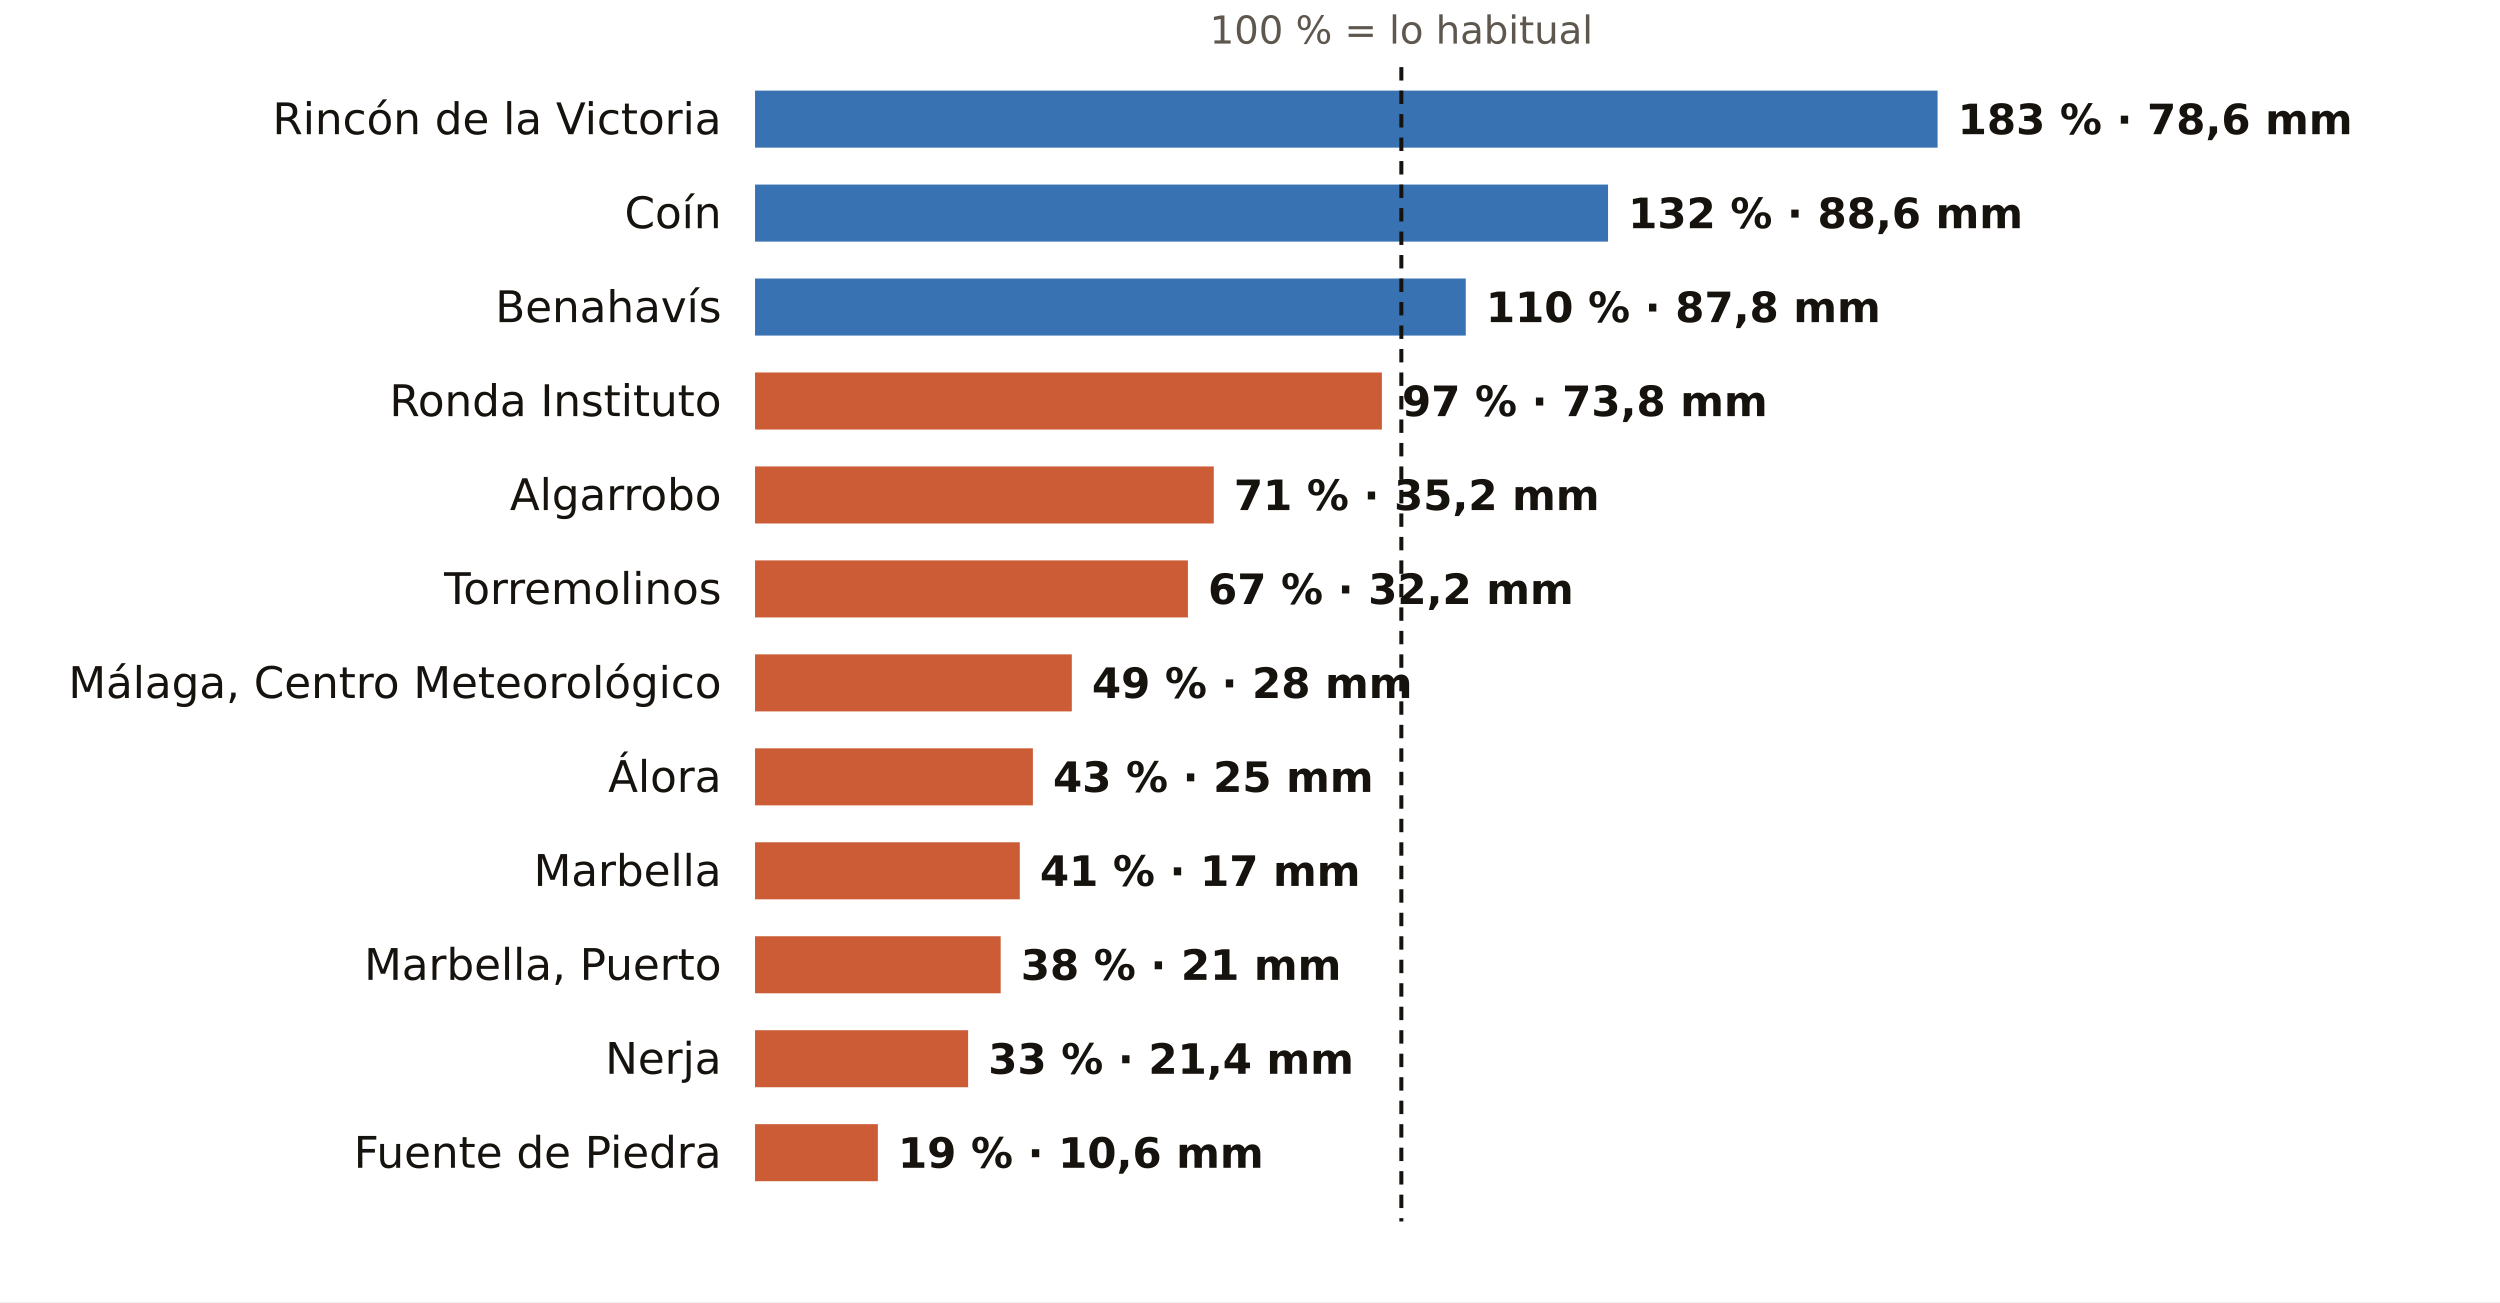
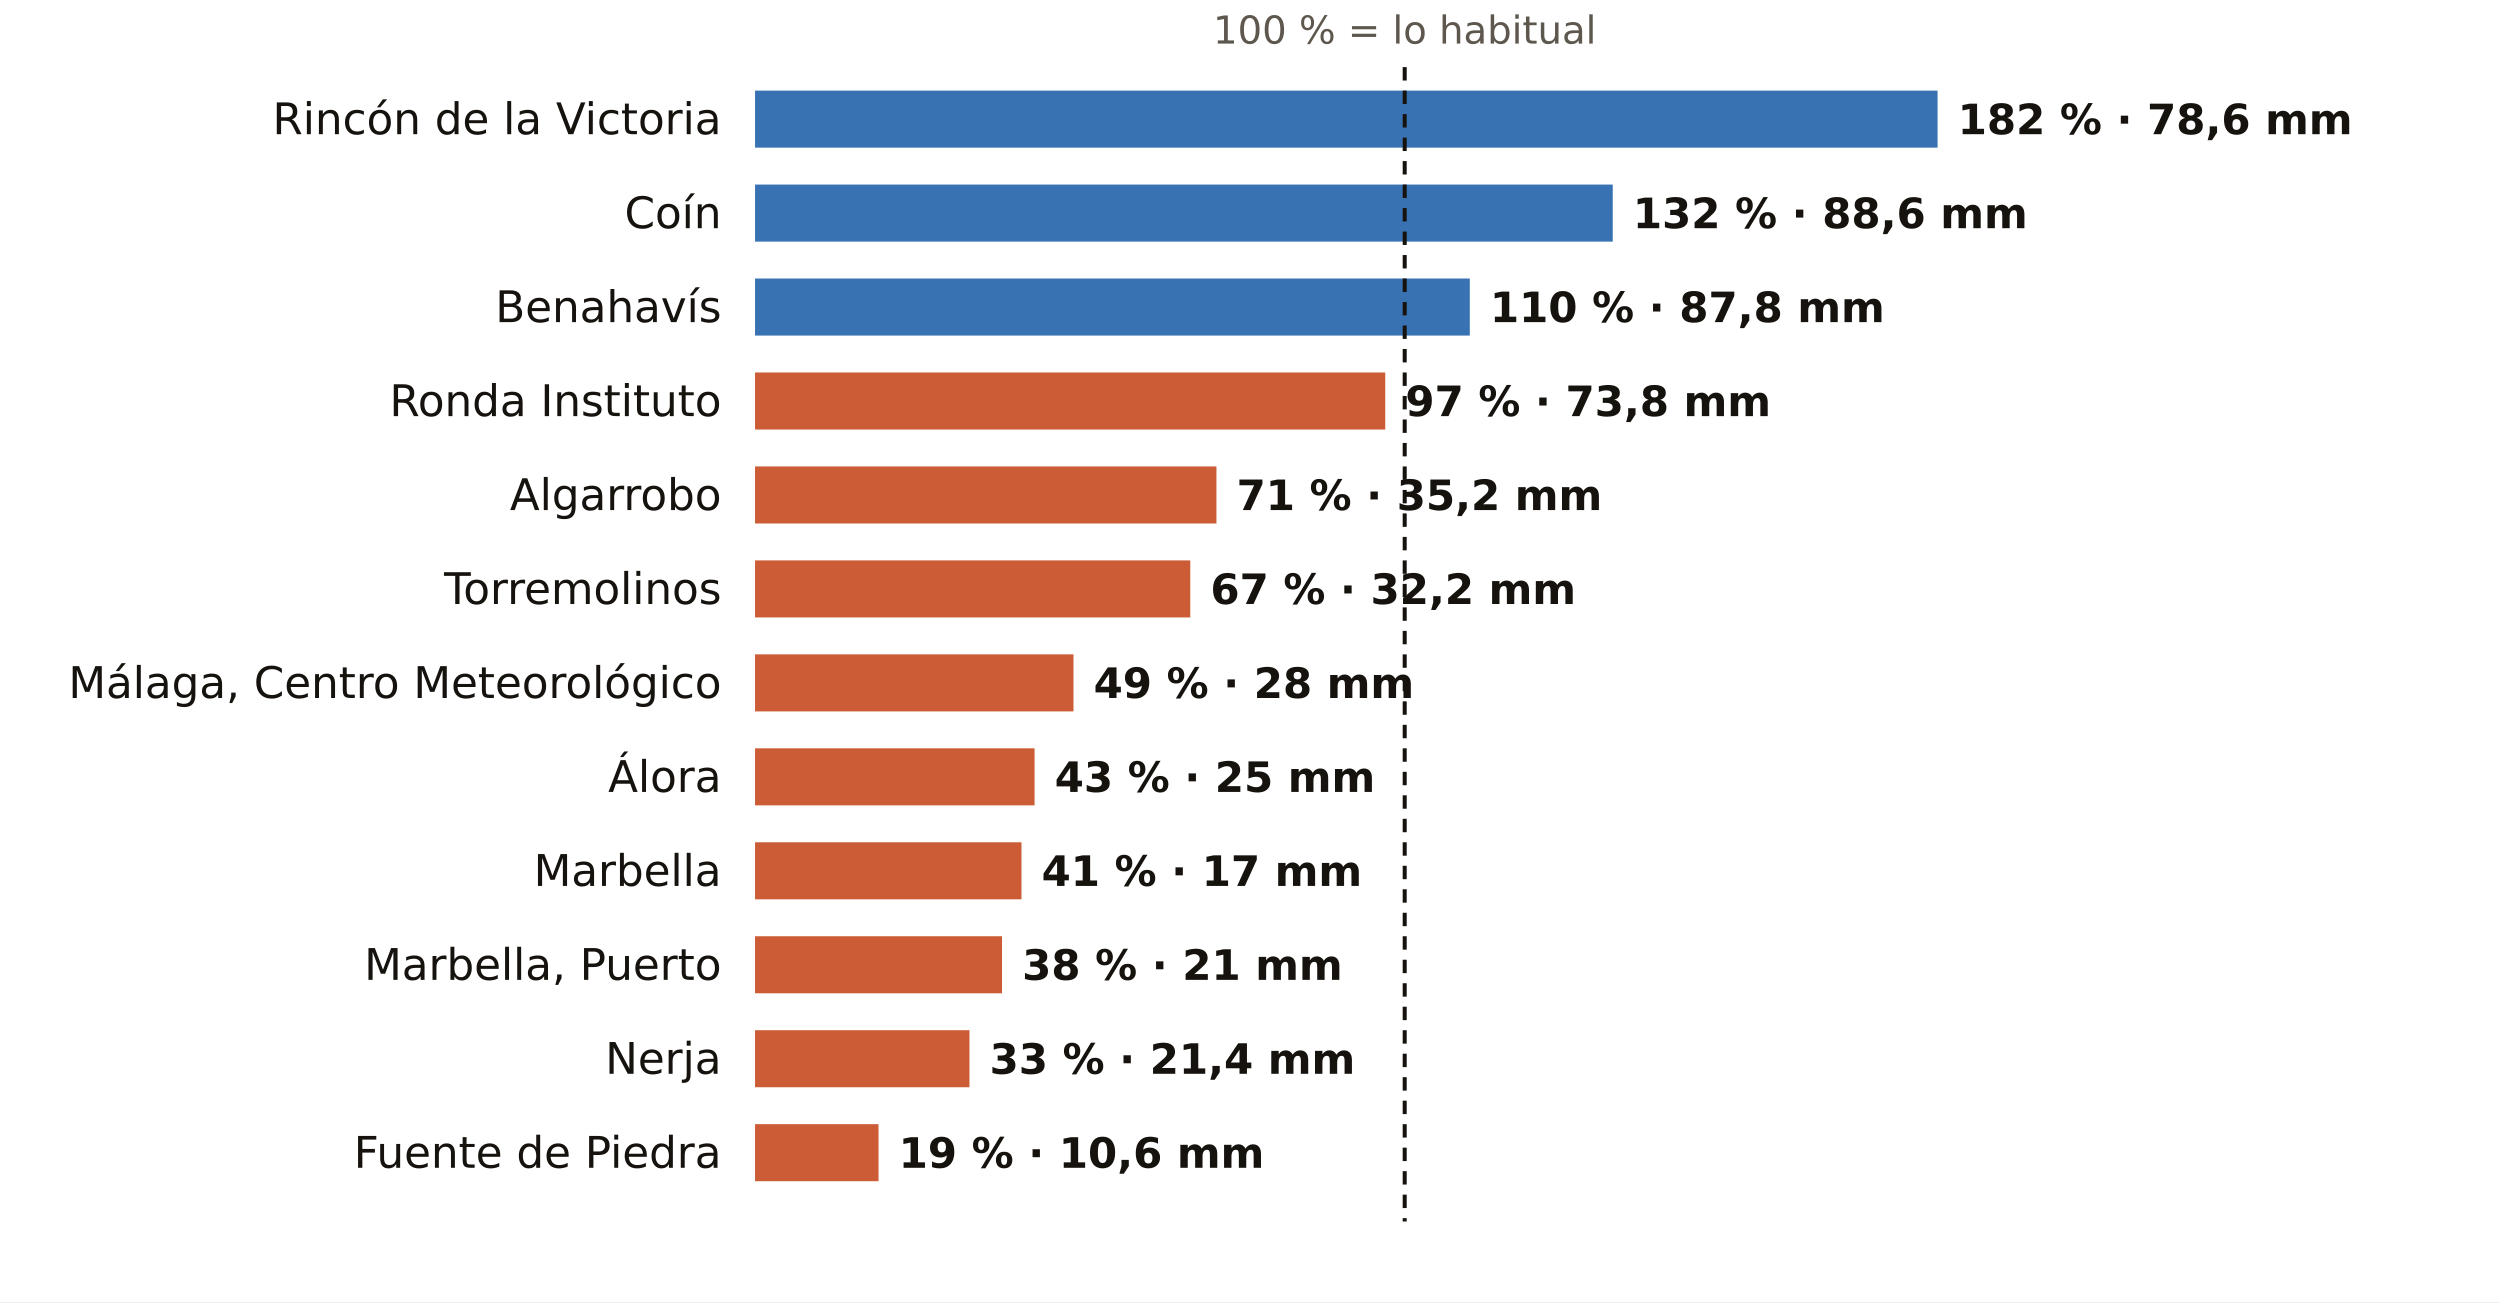
<svg xmlns="http://www.w3.org/2000/svg" viewBox="0 0 745 388" width="745" height="388" role="img" aria-label="El otoño en los pluviómetros de AEMET de Málaga: % de lo habitual">
  <rect width="745" height="388" fill="#FFFFFF" />
-   <text x="417.6" y="13.0" font-size="11.5" fill="#5E574E" text-anchor="middle" font-weight="400" font-family="Public Sans, DejaVu Sans, Arial, sans-serif">100 % = lo habitual</text>
+   <text x="418.6" y="13.0" font-size="11.5" fill="#5E574E" text-anchor="middle" font-weight="400" font-family="Public Sans, DejaVu Sans, Arial, sans-serif">100 % = lo habitual</text>
  <text x="215.0" y="40.0" font-size="13" fill="#16130F" text-anchor="end" font-weight="500" font-family="Public Sans, DejaVu Sans, Arial, sans-serif">Rincón de la Victoria</text>
  <rect x="225" y="27" width="352.4" height="17" fill="#1F5FA8" opacity="0.88" />
-   <text x="583.4" y="40.0" font-size="12.5" fill="#16130F" text-anchor="start" font-weight="600" font-family="Public Sans, DejaVu Sans, Arial, sans-serif">183 % · 78,6 mm</text>
+   <text x="583.4" y="40.0" font-size="12.5" fill="#16130F" text-anchor="start" font-weight="600" font-family="Public Sans, DejaVu Sans, Arial, sans-serif">182 % · 78,6 mm</text>
  <text x="215.0" y="68.0" font-size="13" fill="#16130F" text-anchor="end" font-weight="500" font-family="Public Sans, DejaVu Sans, Arial, sans-serif">Coín</text>
-   <rect x="225" y="55" width="254.2" height="17" fill="#1F5FA8" opacity="0.88" />
-   <text x="485.2" y="68.0" font-size="12.5" fill="#16130F" text-anchor="start" font-weight="600" font-family="Public Sans, DejaVu Sans, Arial, sans-serif">132 % · 88,6 mm</text>
+   <rect x="225" y="55" width="255.6" height="17" fill="#1F5FA8" opacity="0.88" />
+   <text x="486.6" y="68.0" font-size="12.5" fill="#16130F" text-anchor="start" font-weight="600" font-family="Public Sans, DejaVu Sans, Arial, sans-serif">132 % · 88,6 mm</text>
  <text x="215.0" y="96.0" font-size="13" fill="#16130F" text-anchor="end" font-weight="500" font-family="Public Sans, DejaVu Sans, Arial, sans-serif">Benahavís</text>
-   <rect x="225" y="83" width="211.8" height="17" fill="#1F5FA8" opacity="0.88" />
-   <text x="442.8" y="96.0" font-size="12.5" fill="#16130F" text-anchor="start" font-weight="600" font-family="Public Sans, DejaVu Sans, Arial, sans-serif">110 % · 87,8 mm</text>
+   <rect x="225" y="83" width="213.0" height="17" fill="#1F5FA8" opacity="0.88" />
+   <text x="444.0" y="96.0" font-size="12.5" fill="#16130F" text-anchor="start" font-weight="600" font-family="Public Sans, DejaVu Sans, Arial, sans-serif">110 % · 87,8 mm</text>
  <text x="215.0" y="124.0" font-size="13" fill="#16130F" text-anchor="end" font-weight="500" font-family="Public Sans, DejaVu Sans, Arial, sans-serif">Ronda Instituto</text>
-   <rect x="225" y="111" width="186.8" height="17" fill="#C4461A" opacity="0.88" />
-   <text x="417.8" y="124.0" font-size="12.5" fill="#16130F" text-anchor="start" font-weight="600" font-family="Public Sans, DejaVu Sans, Arial, sans-serif">97 % · 73,8 mm</text>
+   <rect x="225" y="111" width="187.8" height="17" fill="#C4461A" opacity="0.88" />
+   <text x="418.8" y="124.0" font-size="12.5" fill="#16130F" text-anchor="start" font-weight="600" font-family="Public Sans, DejaVu Sans, Arial, sans-serif">97 % · 73,8 mm</text>
  <text x="215.0" y="152.0" font-size="13" fill="#16130F" text-anchor="end" font-weight="500" font-family="Public Sans, DejaVu Sans, Arial, sans-serif">Algarrobo</text>
-   <rect x="225" y="139" width="136.7" height="17" fill="#C4461A" opacity="0.88" />
-   <text x="367.7" y="152.0" font-size="12.5" fill="#16130F" text-anchor="start" font-weight="600" font-family="Public Sans, DejaVu Sans, Arial, sans-serif">71 % · 35,2 mm</text>
+   <rect x="225" y="139" width="137.5" height="17" fill="#C4461A" opacity="0.88" />
+   <text x="368.5" y="152.0" font-size="12.5" fill="#16130F" text-anchor="start" font-weight="600" font-family="Public Sans, DejaVu Sans, Arial, sans-serif">71 % · 35,2 mm</text>
  <text x="215.0" y="180.0" font-size="13" fill="#16130F" text-anchor="end" font-weight="500" font-family="Public Sans, DejaVu Sans, Arial, sans-serif">Torremolinos</text>
-   <rect x="225" y="167" width="129.0" height="17" fill="#C4461A" opacity="0.88" />
-   <text x="360.0" y="180.0" font-size="12.5" fill="#16130F" text-anchor="start" font-weight="600" font-family="Public Sans, DejaVu Sans, Arial, sans-serif">67 % · 32,2 mm</text>
+   <rect x="225" y="167" width="129.7" height="17" fill="#C4461A" opacity="0.88" />
+   <text x="360.7" y="180.0" font-size="12.5" fill="#16130F" text-anchor="start" font-weight="600" font-family="Public Sans, DejaVu Sans, Arial, sans-serif">67 % · 32,2 mm</text>
  <text x="215.0" y="208.0" font-size="13" fill="#16130F" text-anchor="end" font-weight="500" font-family="Public Sans, DejaVu Sans, Arial, sans-serif">Málaga, Centro Meteorológico</text>
-   <rect x="225" y="195" width="94.4" height="17" fill="#C4461A" opacity="0.88" />
-   <text x="325.4" y="208.0" font-size="12.5" fill="#16130F" text-anchor="start" font-weight="600" font-family="Public Sans, DejaVu Sans, Arial, sans-serif">49 % · 28 mm</text>
+   <rect x="225" y="195" width="94.9" height="17" fill="#C4461A" opacity="0.88" />
+   <text x="325.9" y="208.0" font-size="12.5" fill="#16130F" text-anchor="start" font-weight="600" font-family="Public Sans, DejaVu Sans, Arial, sans-serif">49 % · 28 mm</text>
  <text x="215.0" y="236.0" font-size="13" fill="#16130F" text-anchor="end" font-weight="500" font-family="Public Sans, DejaVu Sans, Arial, sans-serif">Álora</text>
-   <rect x="225" y="223" width="82.8" height="17" fill="#C4461A" opacity="0.88" />
-   <text x="313.8" y="236.0" font-size="12.5" fill="#16130F" text-anchor="start" font-weight="600" font-family="Public Sans, DejaVu Sans, Arial, sans-serif">43 % · 25 mm</text>
+   <rect x="225" y="223" width="83.3" height="17" fill="#C4461A" opacity="0.88" />
+   <text x="314.3" y="236.0" font-size="12.5" fill="#16130F" text-anchor="start" font-weight="600" font-family="Public Sans, DejaVu Sans, Arial, sans-serif">43 % · 25 mm</text>
  <text x="215.0" y="264.0" font-size="13" fill="#16130F" text-anchor="end" font-weight="500" font-family="Public Sans, DejaVu Sans, Arial, sans-serif">Marbella</text>
-   <rect x="225" y="251" width="78.9" height="17" fill="#C4461A" opacity="0.88" />
-   <text x="309.9" y="264.0" font-size="12.5" fill="#16130F" text-anchor="start" font-weight="600" font-family="Public Sans, DejaVu Sans, Arial, sans-serif">41 % · 17 mm</text>
+   <rect x="225" y="251" width="79.4" height="17" fill="#C4461A" opacity="0.88" />
+   <text x="310.4" y="264.0" font-size="12.5" fill="#16130F" text-anchor="start" font-weight="600" font-family="Public Sans, DejaVu Sans, Arial, sans-serif">41 % · 17 mm</text>
  <text x="215.0" y="292.0" font-size="13" fill="#16130F" text-anchor="end" font-weight="500" font-family="Public Sans, DejaVu Sans, Arial, sans-serif">Marbella, Puerto</text>
-   <rect x="225" y="279" width="73.2" height="17" fill="#C4461A" opacity="0.88" />
-   <text x="304.2" y="292.0" font-size="12.5" fill="#16130F" text-anchor="start" font-weight="600" font-family="Public Sans, DejaVu Sans, Arial, sans-serif">38 % · 21 mm</text>
+   <rect x="225" y="279" width="73.6" height="17" fill="#C4461A" opacity="0.88" />
+   <text x="304.6" y="292.0" font-size="12.5" fill="#16130F" text-anchor="start" font-weight="600" font-family="Public Sans, DejaVu Sans, Arial, sans-serif">38 % · 21 mm</text>
  <text x="215.0" y="320.0" font-size="13" fill="#16130F" text-anchor="end" font-weight="500" font-family="Public Sans, DejaVu Sans, Arial, sans-serif">Nerja</text>
-   <rect x="225" y="307" width="63.5" height="17" fill="#C4461A" opacity="0.88" />
-   <text x="294.5" y="320.0" font-size="12.5" fill="#16130F" text-anchor="start" font-weight="600" font-family="Public Sans, DejaVu Sans, Arial, sans-serif">33 % · 21,4 mm</text>
+   <rect x="225" y="307" width="63.9" height="17" fill="#C4461A" opacity="0.88" />
+   <text x="294.9" y="320.0" font-size="12.5" fill="#16130F" text-anchor="start" font-weight="600" font-family="Public Sans, DejaVu Sans, Arial, sans-serif">33 % · 21,4 mm</text>
  <text x="215.0" y="348.0" font-size="13" fill="#16130F" text-anchor="end" font-weight="500" font-family="Public Sans, DejaVu Sans, Arial, sans-serif">Fuente de Piedra</text>
-   <rect x="225" y="335" width="36.6" height="17" fill="#C4461A" opacity="0.88" />
-   <text x="267.6" y="348.0" font-size="12.5" fill="#16130F" text-anchor="start" font-weight="600" font-family="Public Sans, DejaVu Sans, Arial, sans-serif">19 % · 10,6 mm</text>
-   <line x1="417.6" x2="417.6" y1="20" y2="364" stroke="#16130F" stroke-width="1.2" stroke-dasharray="4 3" />
+   <rect x="225" y="335" width="36.8" height="17" fill="#C4461A" opacity="0.88" />
+   <text x="267.8" y="348.0" font-size="12.5" fill="#16130F" text-anchor="start" font-weight="600" font-family="Public Sans, DejaVu Sans, Arial, sans-serif">19 % · 10,6 mm</text>
+   <line x1="418.6" x2="418.6" y1="20" y2="364" stroke="#16130F" stroke-width="1.2" stroke-dasharray="4 3" />
</svg>
